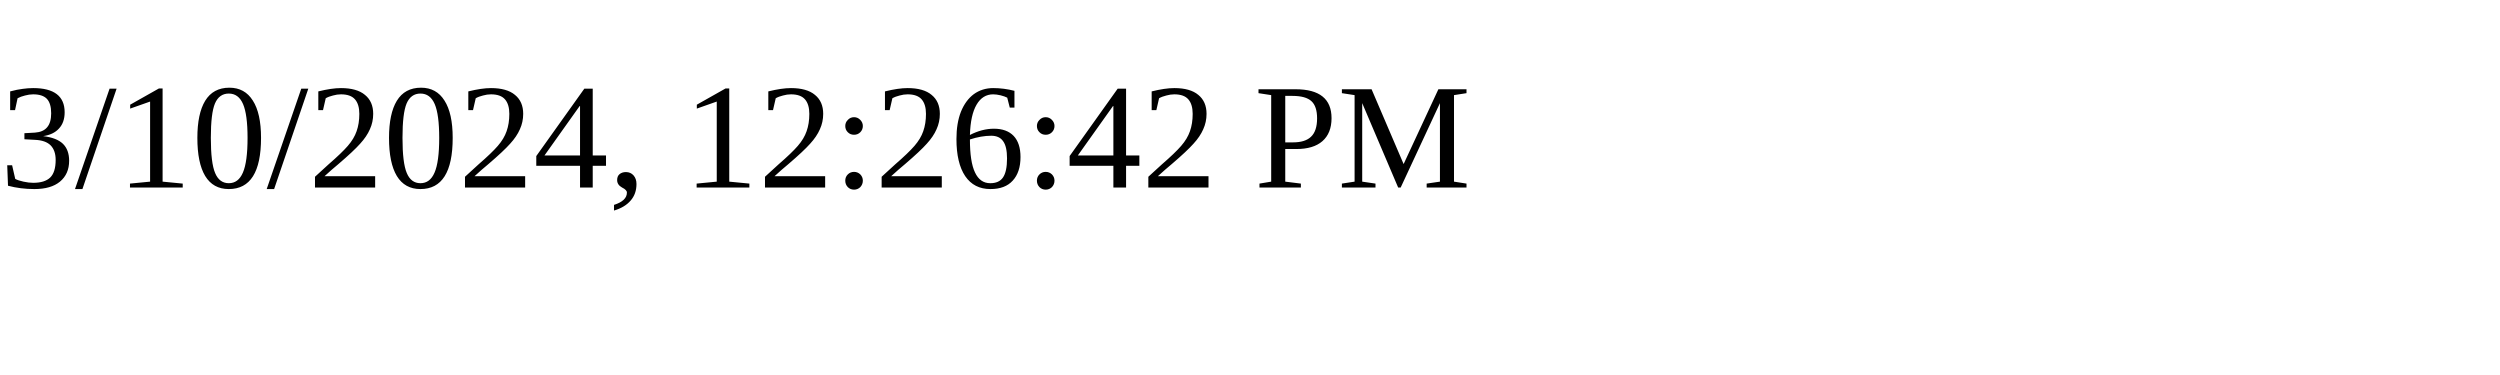
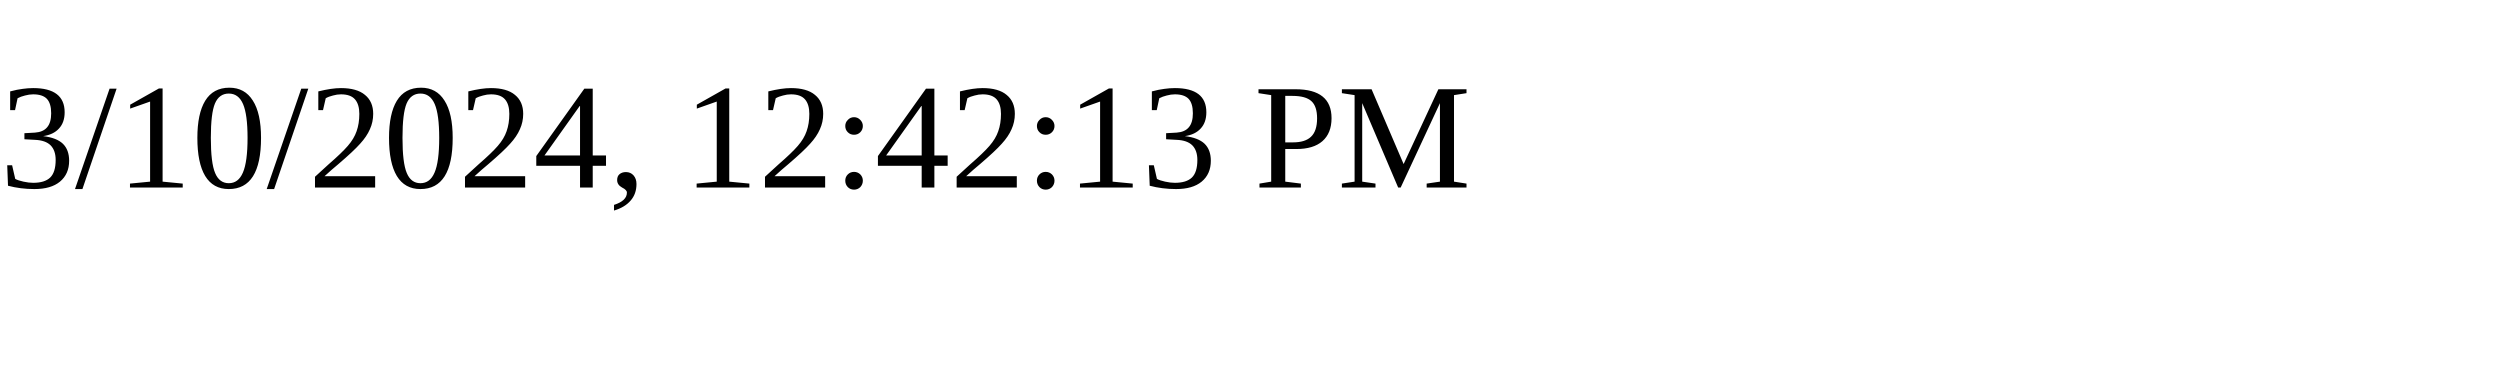
<svg xmlns="http://www.w3.org/2000/svg" height="30" width="200">
-   <text x="0" y="15">3/10/2024, 12:26:42 PM</text>
+   <text x="0" y="15">3/10/2024, 12:42:13 PM</text>
</svg>
